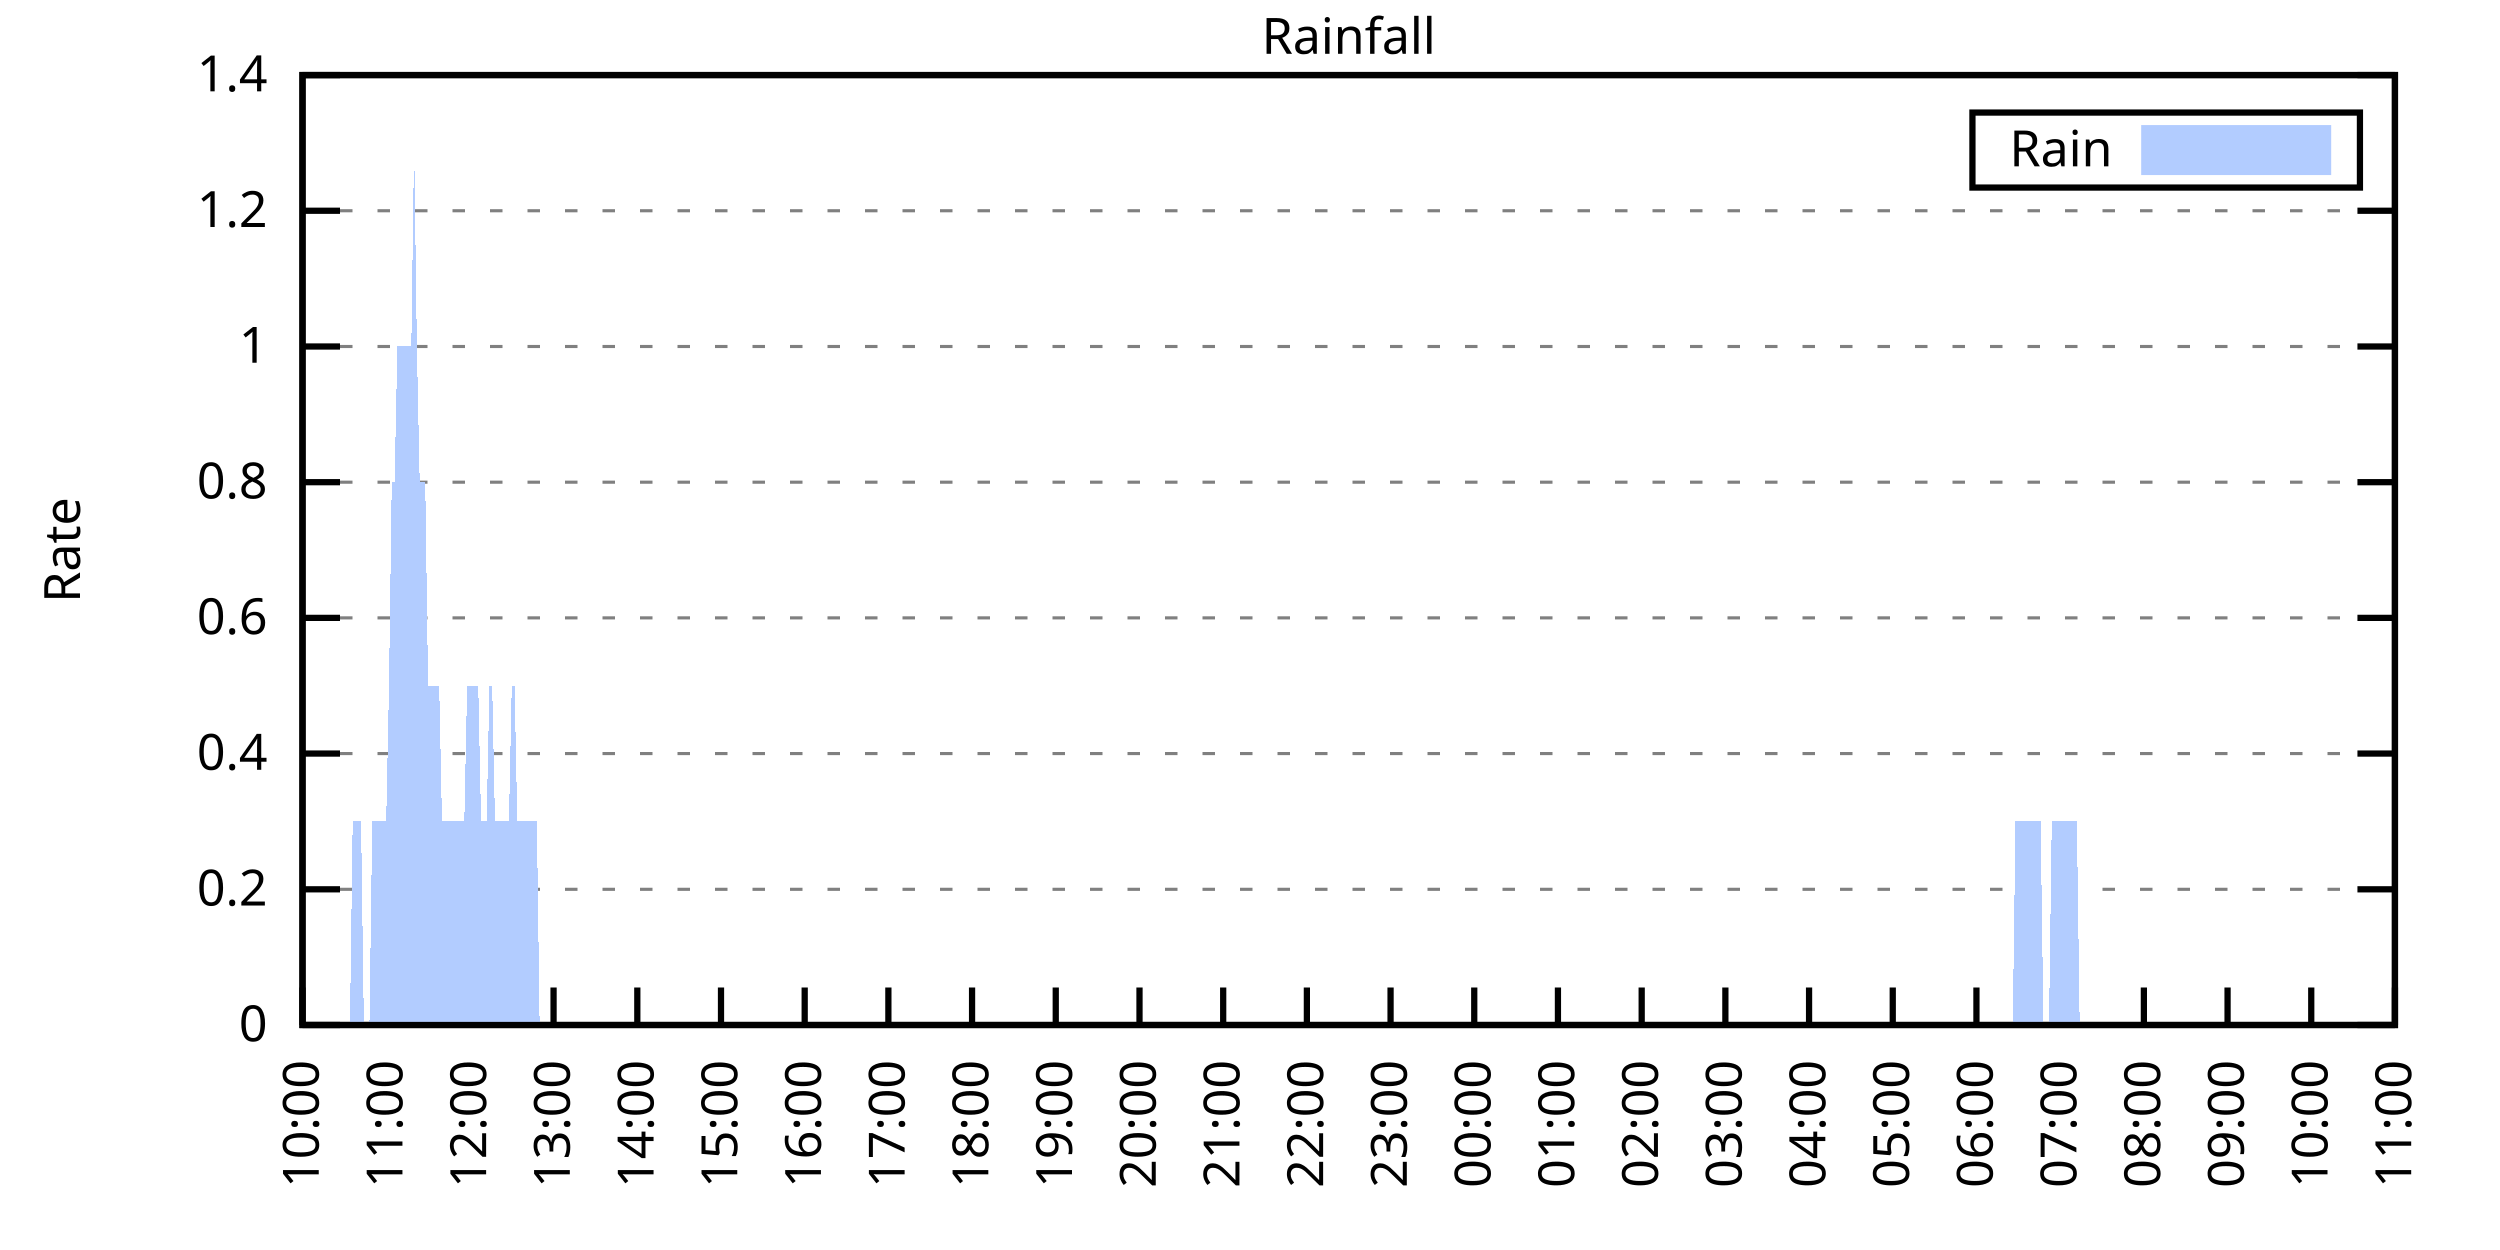
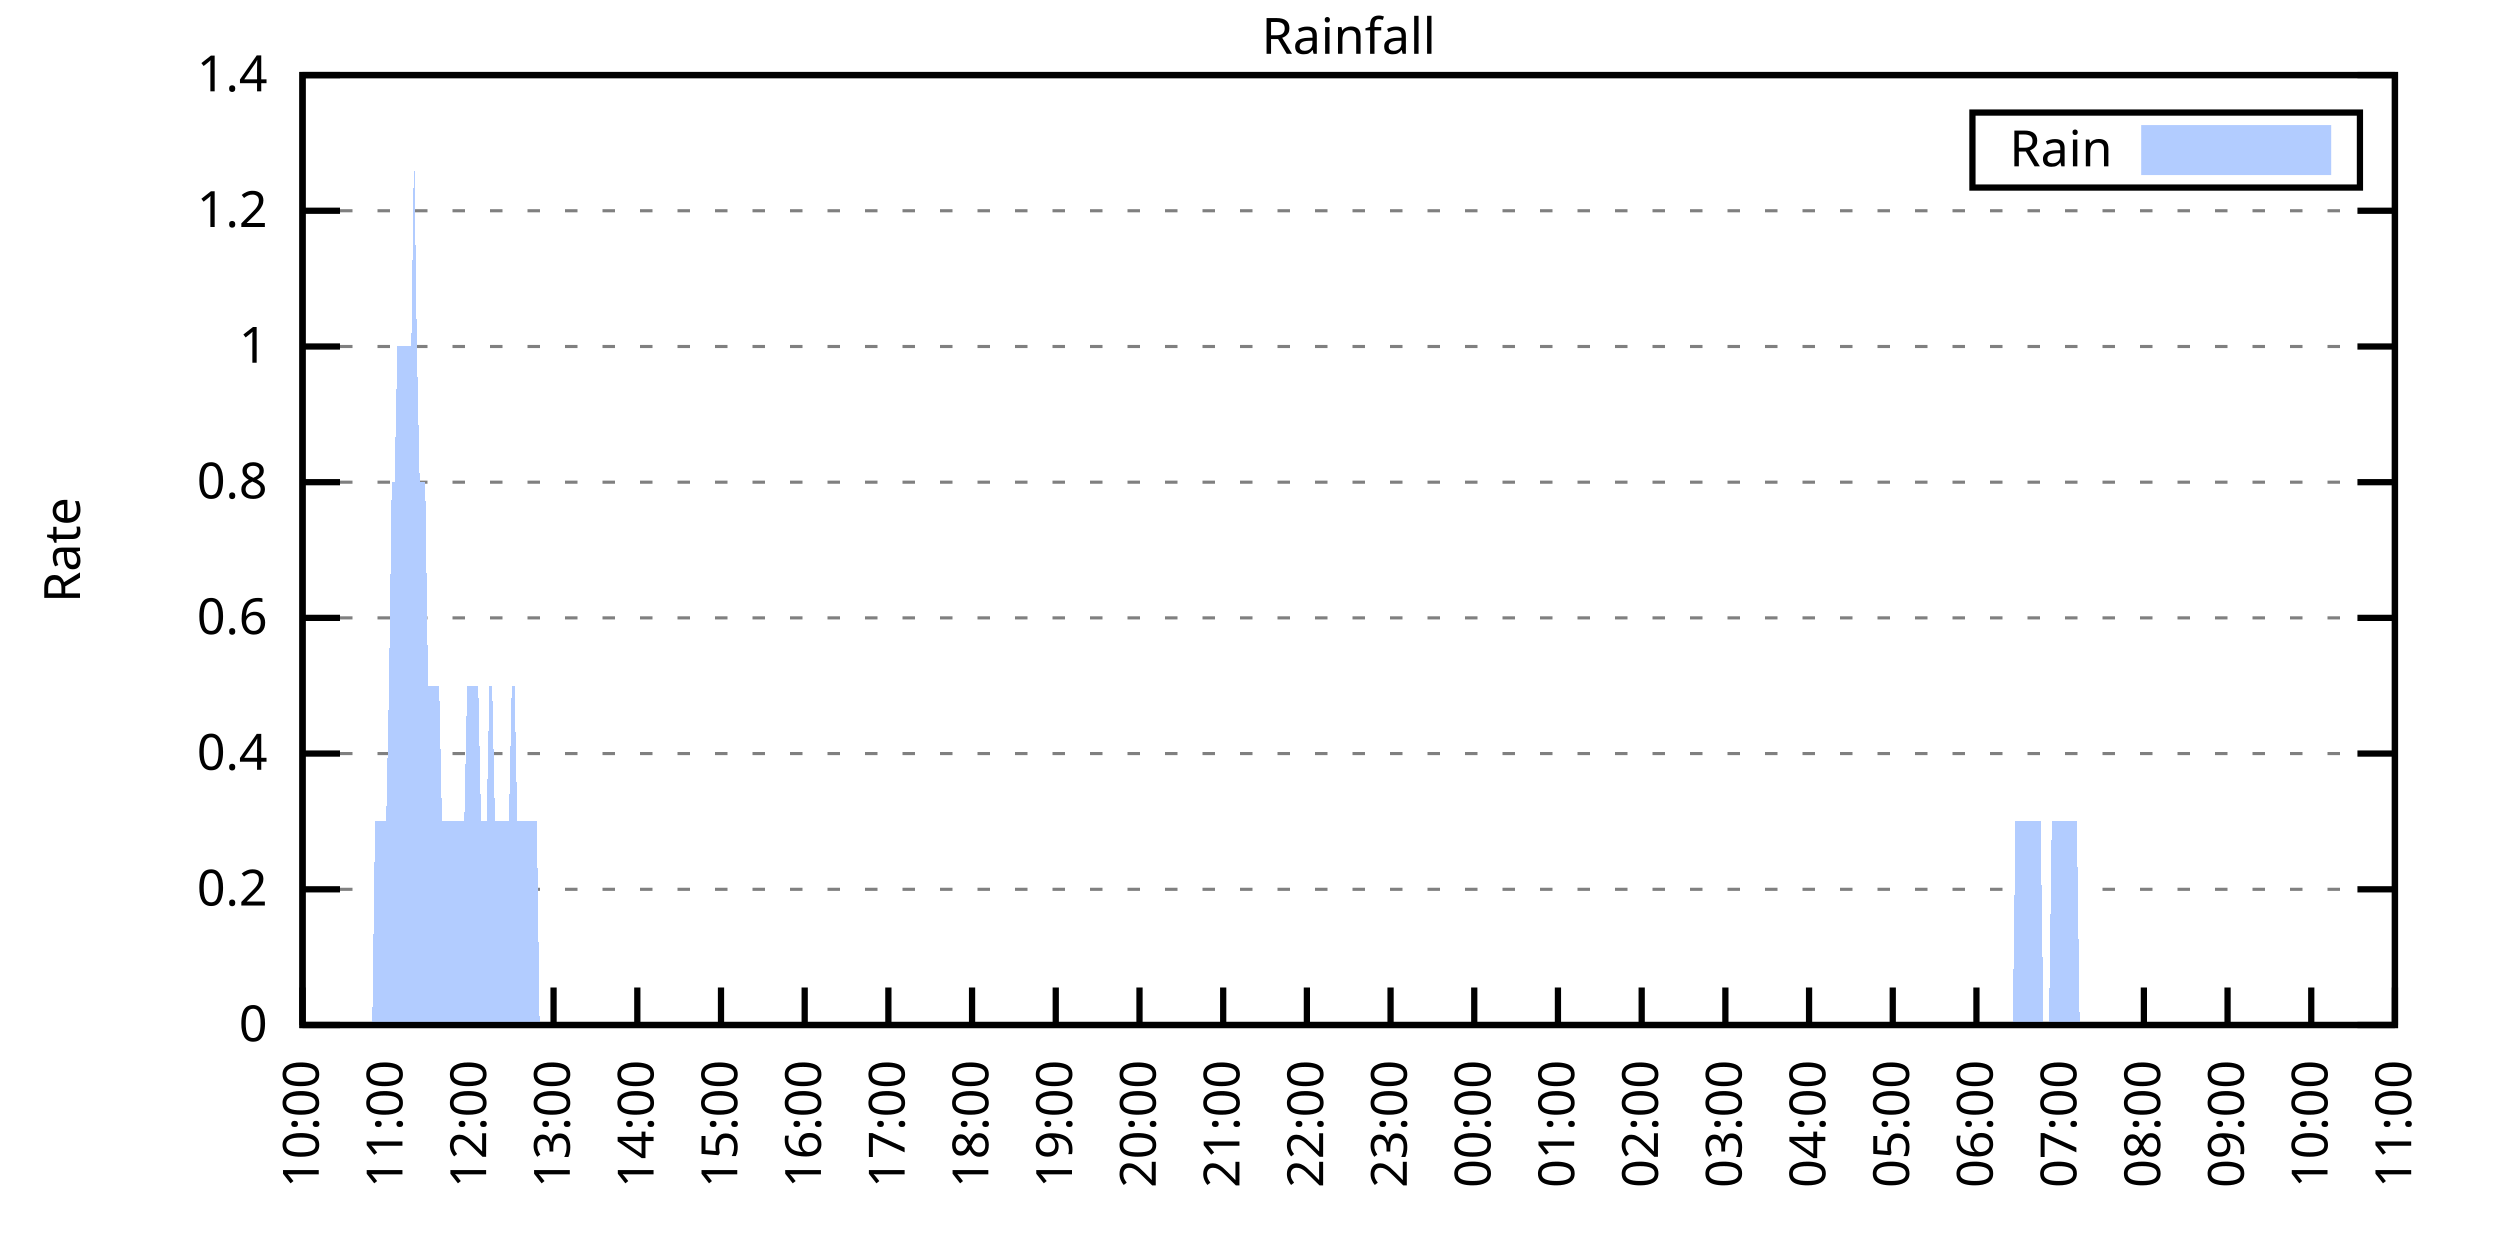
<svg xmlns="http://www.w3.org/2000/svg" xmlns:xlink="http://www.w3.org/1999/xlink" width="400" height="200" viewBox="0 0 400 200">
  <g id="gnuplot_canvas">
    <rect x="0" y="0" width="400" height="200" fill="none" />
    <defs>
      <circle id="gpDot" r="0.5" stroke-width="0.5" stroke="currentColor" />
      <path id="gpPt0" stroke-width="0.333" stroke="currentColor" d="M-1,0 h2 M0,-1 v2" />
      <path id="gpPt1" stroke-width="0.333" stroke="currentColor" d="M-1,-1 L1,1 M1,-1 L-1,1" />
      <path id="gpPt2" stroke-width="0.333" stroke="currentColor" d="M-1,0 L1,0 M0,-1 L0,1 M-1,-1 L1,1 M-1,1 L1,-1" />
      <rect id="gpPt3" stroke-width="0.333" stroke="currentColor" x="-1" y="-1" width="2" height="2" />
      <rect id="gpPt4" stroke-width="0.333" stroke="currentColor" fill="currentColor" x="-1" y="-1" width="2" height="2" />
      <circle id="gpPt5" stroke-width="0.333" stroke="currentColor" cx="0" cy="0" r="1" />
      <use xlink:href="#gpPt5" id="gpPt6" fill="currentColor" stroke="none" />
      <path id="gpPt7" stroke-width="0.333" stroke="currentColor" d="M0,-1.33 L-1.33,0.67 L1.33,0.67 z" />
      <use xlink:href="#gpPt7" id="gpPt8" fill="currentColor" stroke="none" />
      <use xlink:href="#gpPt7" id="gpPt9" stroke="currentColor" transform="rotate(180)" />
      <use xlink:href="#gpPt9" id="gpPt10" fill="currentColor" stroke="none" />
      <use xlink:href="#gpPt3" id="gpPt11" stroke="currentColor" transform="rotate(45)" />
      <use xlink:href="#gpPt11" id="gpPt12" fill="currentColor" stroke="none" />
      <path id="gpPt13" stroke-width="0.333" stroke="currentColor" d="M0,1.330 L1.265,0.411 L0.782,-1.067 L-0.782,-1.076 L-1.265,0.411 z" />
      <use xlink:href="#gpPt13" id="gpPt14" fill="currentColor" stroke="none" />
      <filter id="textbox" filterUnits="objectBoundingBox" x="0" y="0" height="1" width="1">
        <feFlood flood-color="white" flood-opacity="1" result="bgnd" />
        <feComposite in="SourceGraphic" in2="bgnd" operator="atop" />
      </filter>
      <filter id="greybox" filterUnits="objectBoundingBox" x="0" y="0" height="1" width="1">
        <feFlood flood-color="lightgrey" flood-opacity="1" result="grey" />
        <feComposite in="SourceGraphic" in2="grey" operator="atop" />
      </filter>
    </defs>
    <g fill="none" color="white" stroke="currentColor" stroke-width="1.00" stroke-linecap="butt" stroke-linejoin="miter">
</g>
    <g fill="none" color="black" stroke="currentColor" stroke-width="1.00" stroke-linecap="butt" stroke-linejoin="miter">
      <g stroke="none" shape-rendering="crispEdges">
        <polygon fill="rgb(255, 255, 255)" points="48.40,164.00 383.18,164.00 383.18,12.02 48.40,12.02 " />
      </g>
    </g>
    <g fill="none" color="black" stroke="currentColor" stroke-width="1.00" stroke-linecap="butt" stroke-linejoin="miter">
</g>
    <g fill="none" color="black" stroke="black" stroke-width="0.50" stroke-linecap="butt" stroke-linejoin="miter">
</g>
    <g fill="none" color="gray" stroke="currentColor" stroke-width="0.50" stroke-linecap="butt" stroke-linejoin="miter">
      <path stroke="gray" stroke-dasharray="2,4" class="gridline" d="M48.40,164.00 L383.19,164.00  " />
    </g>
    <g fill="none" color="gray" stroke="gray" stroke-width="1.00" stroke-linecap="butt" stroke-linejoin="miter">
</g>
    <g fill="none" color="black" stroke="currentColor" stroke-width="1.00" stroke-linecap="butt" stroke-linejoin="miter">
      <path stroke="black" d="M48.40,164.00 L54.40,164.00 M383.19,164.00 L377.19,164.00  " />
      <g transform="translate(42.80,166.60)" stroke="none" fill="black" font-family="Sans" font-size="8.00" text-anchor="end">
        <text>
          <tspan font-family="Sans"> 0</tspan>
        </text>
      </g>
    </g>
    <g fill="none" color="black" stroke="currentColor" stroke-width="1.00" stroke-linecap="butt" stroke-linejoin="miter">
</g>
    <g fill="none" color="black" stroke="black" stroke-width="0.50" stroke-linecap="butt" stroke-linejoin="miter">
</g>
    <g fill="none" color="gray" stroke="currentColor" stroke-width="0.50" stroke-linecap="butt" stroke-linejoin="miter">
      <path stroke="gray" stroke-dasharray="2,4" class="gridline" d="M48.40,142.29 L383.19,142.29  " />
    </g>
    <g fill="none" color="gray" stroke="gray" stroke-width="1.00" stroke-linecap="butt" stroke-linejoin="miter">
</g>
    <g fill="none" color="black" stroke="currentColor" stroke-width="1.00" stroke-linecap="butt" stroke-linejoin="miter">
      <path stroke="black" d="M48.40,142.29 L54.40,142.29 M383.19,142.29 L377.19,142.29  " />
      <g transform="translate(42.80,144.89)" stroke="none" fill="black" font-family="Sans" font-size="8.00" text-anchor="end">
        <text>
          <tspan font-family="Sans"> 0.2</tspan>
        </text>
      </g>
    </g>
    <g fill="none" color="black" stroke="currentColor" stroke-width="1.00" stroke-linecap="butt" stroke-linejoin="miter">
</g>
    <g fill="none" color="black" stroke="black" stroke-width="0.50" stroke-linecap="butt" stroke-linejoin="miter">
</g>
    <g fill="none" color="gray" stroke="currentColor" stroke-width="0.50" stroke-linecap="butt" stroke-linejoin="miter">
      <path stroke="gray" stroke-dasharray="2,4" class="gridline" d="M48.40,120.57 L383.19,120.57  " />
    </g>
    <g fill="none" color="gray" stroke="gray" stroke-width="1.00" stroke-linecap="butt" stroke-linejoin="miter">
</g>
    <g fill="none" color="black" stroke="currentColor" stroke-width="1.00" stroke-linecap="butt" stroke-linejoin="miter">
      <path stroke="black" d="M48.40,120.57 L54.40,120.57 M383.19,120.57 L377.19,120.57  " />
      <g transform="translate(42.80,123.17)" stroke="none" fill="black" font-family="Sans" font-size="8.00" text-anchor="end">
        <text>
          <tspan font-family="Sans"> 0.4</tspan>
        </text>
      </g>
    </g>
    <g fill="none" color="black" stroke="currentColor" stroke-width="1.00" stroke-linecap="butt" stroke-linejoin="miter">
</g>
    <g fill="none" color="black" stroke="black" stroke-width="0.50" stroke-linecap="butt" stroke-linejoin="miter">
</g>
    <g fill="none" color="gray" stroke="currentColor" stroke-width="0.50" stroke-linecap="butt" stroke-linejoin="miter">
      <path stroke="gray" stroke-dasharray="2,4" class="gridline" d="M48.40,98.86 L383.19,98.86  " />
    </g>
    <g fill="none" color="gray" stroke="gray" stroke-width="1.00" stroke-linecap="butt" stroke-linejoin="miter">
</g>
    <g fill="none" color="black" stroke="currentColor" stroke-width="1.00" stroke-linecap="butt" stroke-linejoin="miter">
      <path stroke="black" d="M48.40,98.86 L54.40,98.86 M383.19,98.86 L377.19,98.86  " />
      <g transform="translate(42.80,101.46)" stroke="none" fill="black" font-family="Sans" font-size="8.00" text-anchor="end">
        <text>
          <tspan font-family="Sans"> 0.6</tspan>
        </text>
      </g>
    </g>
    <g fill="none" color="black" stroke="currentColor" stroke-width="1.00" stroke-linecap="butt" stroke-linejoin="miter">
</g>
    <g fill="none" color="black" stroke="black" stroke-width="0.50" stroke-linecap="butt" stroke-linejoin="miter">
</g>
    <g fill="none" color="gray" stroke="currentColor" stroke-width="0.50" stroke-linecap="butt" stroke-linejoin="miter">
      <path stroke="gray" stroke-dasharray="2,4" class="gridline" d="M48.40,77.15 L383.19,77.15  " />
    </g>
    <g fill="none" color="gray" stroke="gray" stroke-width="1.00" stroke-linecap="butt" stroke-linejoin="miter">
</g>
    <g fill="none" color="black" stroke="currentColor" stroke-width="1.00" stroke-linecap="butt" stroke-linejoin="miter">
      <path stroke="black" d="M48.40,77.15 L54.40,77.15 M383.19,77.15 L377.19,77.15  " />
      <g transform="translate(42.80,79.75)" stroke="none" fill="black" font-family="Sans" font-size="8.00" text-anchor="end">
        <text>
          <tspan font-family="Sans"> 0.8</tspan>
        </text>
      </g>
    </g>
    <g fill="none" color="black" stroke="currentColor" stroke-width="1.00" stroke-linecap="butt" stroke-linejoin="miter">
</g>
    <g fill="none" color="black" stroke="black" stroke-width="0.50" stroke-linecap="butt" stroke-linejoin="miter">
</g>
    <g fill="none" color="gray" stroke="currentColor" stroke-width="0.50" stroke-linecap="butt" stroke-linejoin="miter">
      <path stroke="gray" stroke-dasharray="2,4" class="gridline" d="M48.40,55.44 L383.19,55.44  " />
    </g>
    <g fill="none" color="gray" stroke="gray" stroke-width="1.00" stroke-linecap="butt" stroke-linejoin="miter">
</g>
    <g fill="none" color="black" stroke="currentColor" stroke-width="1.00" stroke-linecap="butt" stroke-linejoin="miter">
      <path stroke="black" d="M48.40,55.44 L54.40,55.44 M383.19,55.44 L377.19,55.44  " />
      <g transform="translate(42.80,58.04)" stroke="none" fill="black" font-family="Sans" font-size="8.00" text-anchor="end">
        <text>
          <tspan font-family="Sans"> 1</tspan>
        </text>
      </g>
    </g>
    <g fill="none" color="black" stroke="currentColor" stroke-width="1.00" stroke-linecap="butt" stroke-linejoin="miter">
</g>
    <g fill="none" color="black" stroke="black" stroke-width="0.50" stroke-linecap="butt" stroke-linejoin="miter">
</g>
    <g fill="none" color="gray" stroke="currentColor" stroke-width="0.50" stroke-linecap="butt" stroke-linejoin="miter">
      <path stroke="gray" stroke-dasharray="2,4" class="gridline" d="M48.40,33.72 L383.19,33.72  " />
    </g>
    <g fill="none" color="gray" stroke="gray" stroke-width="1.00" stroke-linecap="butt" stroke-linejoin="miter">
</g>
    <g fill="none" color="black" stroke="currentColor" stroke-width="1.00" stroke-linecap="butt" stroke-linejoin="miter">
      <path stroke="black" d="M48.40,33.72 L54.40,33.72 M383.19,33.72 L377.19,33.72  " />
      <g transform="translate(42.80,36.32)" stroke="none" fill="black" font-family="Sans" font-size="8.00" text-anchor="end">
        <text>
          <tspan font-family="Sans"> 1.2</tspan>
        </text>
      </g>
    </g>
    <g fill="none" color="black" stroke="currentColor" stroke-width="1.00" stroke-linecap="butt" stroke-linejoin="miter">
</g>
    <g fill="none" color="black" stroke="black" stroke-width="0.50" stroke-linecap="butt" stroke-linejoin="miter">
</g>
    <g fill="none" color="gray" stroke="currentColor" stroke-width="0.50" stroke-linecap="butt" stroke-linejoin="miter">
      <path stroke="gray" stroke-dasharray="2,4" class="gridline" d="M48.40,12.01 L383.19,12.01  " />
    </g>
    <g fill="none" color="gray" stroke="gray" stroke-width="1.00" stroke-linecap="butt" stroke-linejoin="miter">
</g>
    <g fill="none" color="black" stroke="currentColor" stroke-width="1.00" stroke-linecap="butt" stroke-linejoin="miter">
      <path stroke="black" d="M48.40,12.01 L54.40,12.01 M383.19,12.01 L377.19,12.01  " />
      <g transform="translate(42.80,14.61)" stroke="none" fill="black" font-family="Sans" font-size="8.00" text-anchor="end">
        <text>
          <tspan font-family="Sans"> 1.4</tspan>
        </text>
      </g>
    </g>
    <g fill="none" color="black" stroke="currentColor" stroke-width="1.00" stroke-linecap="butt" stroke-linejoin="miter">
      <path stroke="black" d="M48.40,164.00 L48.40,158.00  " />
      <g transform="translate(51.00,169.60) rotate(270.00)" stroke="none" fill="black" font-family="Sans" font-size="8.00" text-anchor="end">
        <text>
          <tspan font-family="Sans">10:00</tspan>
        </text>
      </g>
    </g>
    <g fill="none" color="black" stroke="currentColor" stroke-width="1.00" stroke-linecap="butt" stroke-linejoin="miter">
      <path stroke="black" d="M61.79,164.00 L61.79,158.00  " />
      <g transform="translate(64.39,169.60) rotate(270.00)" stroke="none" fill="black" font-family="Sans" font-size="8.00" text-anchor="end">
        <text>
          <tspan font-family="Sans">11:00</tspan>
        </text>
      </g>
    </g>
    <g fill="none" color="black" stroke="currentColor" stroke-width="1.00" stroke-linecap="butt" stroke-linejoin="miter">
      <path stroke="black" d="M75.18,164.00 L75.18,158.00  " />
      <g transform="translate(77.78,169.60) rotate(270.00)" stroke="none" fill="black" font-family="Sans" font-size="8.00" text-anchor="end">
        <text>
          <tspan font-family="Sans">12:00</tspan>
        </text>
      </g>
    </g>
    <g fill="none" color="black" stroke="currentColor" stroke-width="1.00" stroke-linecap="butt" stroke-linejoin="miter">
      <path stroke="black" d="M88.57,164.00 L88.57,158.00  " />
      <g transform="translate(91.17,169.60) rotate(270.00)" stroke="none" fill="black" font-family="Sans" font-size="8.00" text-anchor="end">
        <text>
          <tspan font-family="Sans">13:00</tspan>
        </text>
      </g>
    </g>
    <g fill="none" color="black" stroke="currentColor" stroke-width="1.00" stroke-linecap="butt" stroke-linejoin="miter">
      <path stroke="black" d="M101.97,164.00 L101.97,158.00  " />
      <g transform="translate(104.57,169.60) rotate(270.00)" stroke="none" fill="black" font-family="Sans" font-size="8.00" text-anchor="end">
        <text>
          <tspan font-family="Sans">14:00</tspan>
        </text>
      </g>
    </g>
    <g fill="none" color="black" stroke="currentColor" stroke-width="1.00" stroke-linecap="butt" stroke-linejoin="miter">
      <path stroke="black" d="M115.36,164.00 L115.36,158.00  " />
      <g transform="translate(117.96,169.60) rotate(270.00)" stroke="none" fill="black" font-family="Sans" font-size="8.00" text-anchor="end">
        <text>
          <tspan font-family="Sans">15:00</tspan>
        </text>
      </g>
    </g>
    <g fill="none" color="black" stroke="currentColor" stroke-width="1.00" stroke-linecap="butt" stroke-linejoin="miter">
      <path stroke="black" d="M128.75,164.00 L128.75,158.00  " />
      <g transform="translate(131.35,169.60) rotate(270.00)" stroke="none" fill="black" font-family="Sans" font-size="8.00" text-anchor="end">
        <text>
          <tspan font-family="Sans">16:00</tspan>
        </text>
      </g>
    </g>
    <g fill="none" color="black" stroke="currentColor" stroke-width="1.00" stroke-linecap="butt" stroke-linejoin="miter">
      <path stroke="black" d="M142.14,164.00 L142.14,158.00  " />
      <g transform="translate(144.74,169.60) rotate(270.00)" stroke="none" fill="black" font-family="Sans" font-size="8.00" text-anchor="end">
        <text>
          <tspan font-family="Sans">17:00</tspan>
        </text>
      </g>
    </g>
    <g fill="none" color="black" stroke="currentColor" stroke-width="1.00" stroke-linecap="butt" stroke-linejoin="miter">
      <path stroke="black" d="M155.53,164.00 L155.53,158.00  " />
      <g transform="translate(158.13,169.60) rotate(270.00)" stroke="none" fill="black" font-family="Sans" font-size="8.00" text-anchor="end">
        <text>
          <tspan font-family="Sans">18:00</tspan>
        </text>
      </g>
    </g>
    <g fill="none" color="black" stroke="currentColor" stroke-width="1.00" stroke-linecap="butt" stroke-linejoin="miter">
      <path stroke="black" d="M168.92,164.00 L168.92,158.00  " />
      <g transform="translate(171.52,169.60) rotate(270.00)" stroke="none" fill="black" font-family="Sans" font-size="8.00" text-anchor="end">
        <text>
          <tspan font-family="Sans">19:00</tspan>
        </text>
      </g>
    </g>
    <g fill="none" color="black" stroke="currentColor" stroke-width="1.00" stroke-linecap="butt" stroke-linejoin="miter">
      <path stroke="black" d="M182.32,164.00 L182.32,158.00  " />
      <g transform="translate(184.92,169.60) rotate(270.00)" stroke="none" fill="black" font-family="Sans" font-size="8.00" text-anchor="end">
        <text>
          <tspan font-family="Sans">20:00</tspan>
        </text>
      </g>
    </g>
    <g fill="none" color="black" stroke="currentColor" stroke-width="1.00" stroke-linecap="butt" stroke-linejoin="miter">
      <path stroke="black" d="M195.71,164.00 L195.71,158.00  " />
      <g transform="translate(198.31,169.60) rotate(270.00)" stroke="none" fill="black" font-family="Sans" font-size="8.00" text-anchor="end">
        <text>
          <tspan font-family="Sans">21:00</tspan>
        </text>
      </g>
    </g>
    <g fill="none" color="black" stroke="currentColor" stroke-width="1.00" stroke-linecap="butt" stroke-linejoin="miter">
      <path stroke="black" d="M209.10,164.00 L209.10,158.00  " />
      <g transform="translate(211.70,169.60) rotate(270.00)" stroke="none" fill="black" font-family="Sans" font-size="8.00" text-anchor="end">
        <text>
          <tspan font-family="Sans">22:00</tspan>
        </text>
      </g>
    </g>
    <g fill="none" color="black" stroke="currentColor" stroke-width="1.00" stroke-linecap="butt" stroke-linejoin="miter">
      <path stroke="black" d="M222.49,164.00 L222.49,158.00  " />
      <g transform="translate(225.09,169.60) rotate(270.00)" stroke="none" fill="black" font-family="Sans" font-size="8.00" text-anchor="end">
        <text>
          <tspan font-family="Sans">23:00</tspan>
        </text>
      </g>
    </g>
    <g fill="none" color="black" stroke="currentColor" stroke-width="1.00" stroke-linecap="butt" stroke-linejoin="miter">
      <path stroke="black" d="M235.88,164.00 L235.88,158.00  " />
      <g transform="translate(238.48,169.60) rotate(270.00)" stroke="none" fill="black" font-family="Sans" font-size="8.00" text-anchor="end">
        <text>
          <tspan font-family="Sans">00:00</tspan>
        </text>
      </g>
    </g>
    <g fill="none" color="black" stroke="currentColor" stroke-width="1.00" stroke-linecap="butt" stroke-linejoin="miter">
      <path stroke="black" d="M249.27,164.00 L249.27,158.00  " />
      <g transform="translate(251.87,169.60) rotate(270.00)" stroke="none" fill="black" font-family="Sans" font-size="8.00" text-anchor="end">
        <text>
          <tspan font-family="Sans">01:00</tspan>
        </text>
      </g>
    </g>
    <g fill="none" color="black" stroke="currentColor" stroke-width="1.00" stroke-linecap="butt" stroke-linejoin="miter">
      <path stroke="black" d="M262.67,164.00 L262.67,158.00  " />
      <g transform="translate(265.27,169.60) rotate(270.00)" stroke="none" fill="black" font-family="Sans" font-size="8.00" text-anchor="end">
        <text>
          <tspan font-family="Sans">02:00</tspan>
        </text>
      </g>
    </g>
    <g fill="none" color="black" stroke="currentColor" stroke-width="1.00" stroke-linecap="butt" stroke-linejoin="miter">
      <path stroke="black" d="M276.06,164.00 L276.06,158.00  " />
      <g transform="translate(278.66,169.60) rotate(270.00)" stroke="none" fill="black" font-family="Sans" font-size="8.00" text-anchor="end">
        <text>
          <tspan font-family="Sans">03:00</tspan>
        </text>
      </g>
    </g>
    <g fill="none" color="black" stroke="currentColor" stroke-width="1.00" stroke-linecap="butt" stroke-linejoin="miter">
      <path stroke="black" d="M289.45,164.00 L289.45,158.00  " />
      <g transform="translate(292.05,169.60) rotate(270.00)" stroke="none" fill="black" font-family="Sans" font-size="8.00" text-anchor="end">
        <text>
          <tspan font-family="Sans">04:00</tspan>
        </text>
      </g>
    </g>
    <g fill="none" color="black" stroke="currentColor" stroke-width="1.00" stroke-linecap="butt" stroke-linejoin="miter">
      <path stroke="black" d="M302.84,164.00 L302.84,158.00  " />
      <g transform="translate(305.44,169.60) rotate(270.00)" stroke="none" fill="black" font-family="Sans" font-size="8.00" text-anchor="end">
        <text>
          <tspan font-family="Sans">05:00</tspan>
        </text>
      </g>
    </g>
    <g fill="none" color="black" stroke="currentColor" stroke-width="1.00" stroke-linecap="butt" stroke-linejoin="miter">
      <path stroke="black" d="M316.23,164.00 L316.23,158.00  " />
      <g transform="translate(318.83,169.60) rotate(270.00)" stroke="none" fill="black" font-family="Sans" font-size="8.00" text-anchor="end">
        <text>
          <tspan font-family="Sans">06:00</tspan>
        </text>
      </g>
    </g>
    <g fill="none" color="black" stroke="currentColor" stroke-width="1.00" stroke-linecap="butt" stroke-linejoin="miter">
      <path stroke="black" d="M329.62,164.00 L329.62,158.00  " />
      <g transform="translate(332.22,169.60) rotate(270.00)" stroke="none" fill="black" font-family="Sans" font-size="8.00" text-anchor="end">
        <text>
          <tspan font-family="Sans">07:00</tspan>
        </text>
      </g>
    </g>
    <g fill="none" color="black" stroke="currentColor" stroke-width="1.00" stroke-linecap="butt" stroke-linejoin="miter">
      <path stroke="black" d="M343.02,164.00 L343.02,158.00  " />
      <g transform="translate(345.62,169.60) rotate(270.00)" stroke="none" fill="black" font-family="Sans" font-size="8.00" text-anchor="end">
        <text>
          <tspan font-family="Sans">08:00</tspan>
        </text>
      </g>
    </g>
    <g fill="none" color="black" stroke="currentColor" stroke-width="1.00" stroke-linecap="butt" stroke-linejoin="miter">
      <path stroke="black" d="M356.41,164.00 L356.41,158.00  " />
      <g transform="translate(359.01,169.60) rotate(270.00)" stroke="none" fill="black" font-family="Sans" font-size="8.00" text-anchor="end">
        <text>
          <tspan font-family="Sans">09:00</tspan>
        </text>
      </g>
    </g>
    <g fill="none" color="black" stroke="currentColor" stroke-width="1.00" stroke-linecap="butt" stroke-linejoin="miter">
      <path stroke="black" d="M369.80,164.00 L369.80,158.00  " />
      <g transform="translate(372.40,169.60) rotate(270.00)" stroke="none" fill="black" font-family="Sans" font-size="8.00" text-anchor="end">
        <text>
          <tspan font-family="Sans">10:00</tspan>
        </text>
      </g>
    </g>
    <g fill="none" color="black" stroke="currentColor" stroke-width="1.00" stroke-linecap="butt" stroke-linejoin="miter">
      <path stroke="black" d="M383.19,164.00 L383.19,158.00  " />
      <g transform="translate(385.79,169.60) rotate(270.00)" stroke="none" fill="black" font-family="Sans" font-size="8.00" text-anchor="end">
        <text>
          <tspan font-family="Sans">11:00</tspan>
        </text>
      </g>
    </g>
    <g fill="none" color="black" stroke="currentColor" stroke-width="1.00" stroke-linecap="butt" stroke-linejoin="miter">
</g>
    <g fill="none" color="black" stroke="currentColor" stroke-width="1.00" stroke-linecap="butt" stroke-linejoin="miter">
      <path stroke="black" d="M48.40,12.01 L48.40,164.00 L383.19,164.00 L383.19,12.01 L48.40,12.01 Z  " />
    </g>
    <g fill="none" color="black" stroke="currentColor" stroke-width="1.00" stroke-linecap="butt" stroke-linejoin="miter">
</g>
    <g fill="none" color="black" stroke="currentColor" stroke-width="1.00" stroke-linecap="butt" stroke-linejoin="miter">
      <path stroke="black" d="M315.59,30.01 L315.59,18.01 L377.59,18.01 L377.59,30.01 L315.59,30.01 Z  " />
    </g>
    <g id="Rainfall_plot_1">
      <g fill="none" color="white" stroke="black" stroke-width="2.00" stroke-linecap="butt" stroke-linejoin="miter">
</g>
      <g fill="none" color="black" stroke="currentColor" stroke-width="2.00" stroke-linecap="butt" stroke-linejoin="miter">
        <g transform="translate(337.99,26.61)" stroke="none" fill="black" font-family="Sans" font-size="8.00" text-anchor="end">
          <text>
            <tspan font-family="Sans">Rain</tspan>
          </text>
        </g>
      </g>
      <g fill="none" color="black" stroke="currentColor" stroke-width="2.00" stroke-linecap="butt" stroke-linejoin="miter">
        <g stroke="none" shape-rendering="crispEdges">
          <polygon fill="rgb(178, 204, 255)" points="343.59,27.01 371.99,27.01 371.99,21.01 343.59,21.01 " />
        </g>
        <path stroke="rgb(178, 204, 255)" d="M343.59,27.01 L371.99,27.01 L371.99,21.01 L343.59,21.01 L343.59,27.01 Z  " />
      </g>
      <g fill="none" color="black" stroke="currentColor" stroke-width="2.00" stroke-linecap="butt" stroke-linejoin="miter">
        <g stroke="none" shape-rendering="crispEdges">
-           <polygon fill="rgb(178, 204, 255)" points="51.97,164.00 52.42,164.00 52.86,164.00 53.31,164.00 53.76,164.00 54.20,164.00 54.65,164.00 55.10,164.00 55.54,164.00 55.99,164.00 56.43,131.43 56.88,131.43 57.33,131.43 57.77,131.43 58.22,164.00 58.67,164.00 59.11,164.00 59.56,131.43 60.01,131.43 60.45,131.43 60.90,131.43 61.35,131.43 61.79,131.43 62.24,109.72 62.68,77.15 63.13,77.15 63.58,55.44 64.02,55.44 64.47,55.44 64.92,55.44 65.36,55.44 65.81,55.44 66.26,22.87 66.70,55.44 67.15,77.15 67.59,77.15 68.04,77.15 68.49,109.72 68.93,109.72 69.38,109.72 69.83,109.72 70.27,109.72 70.72,131.43 71.17,131.43 71.61,131.43 72.06,131.43 72.50,131.43 72.95,131.43 73.40,131.43 73.84,131.43 74.29,131.43 74.74,109.72 75.18,109.72 75.63,109.72 76.08,109.72 76.52,109.72 76.97,131.43 77.42,131.43 77.86,131.43 78.31,109.72 78.75,109.72 79.20,131.43 79.65,131.43 80.09,131.43 80.54,131.43 80.99,131.43 81.43,131.43 81.88,109.72 82.33,109.72 82.77,131.43 83.22,131.43 83.66,131.43 84.11,131.43 84.56,131.43 85.00,131.43 85.45,131.43 85.90,131.43 86.34,164.00 86.79,164.00 87.24,164.00 87.68,164.00 88.13,164.00 88.57,164.00 89.02,164.00 89.47,164.00 89.91,164.00 90.36,164.00 90.81,164.00 91.25,164.00 91.70,164.00 92.15,164.00 92.59,164.00 93.04,164.00 93.49,164.00 93.93,164.00 94.38,164.00 94.82,164.00 95.27,164.00 95.72,164.00 96.16,164.00 96.61,164.00 97.06,164.00 97.50,164.00 97.95,164.00 98.40,164.00 98.84,164.00 99.29,164.00 99.73,164.00 100.18,164.00 100.63,164.00 101.07,164.00 101.52,164.00 101.97,164.00 102.41,164.00 102.86,164.00 103.31,164.00 103.75,164.00 104.20,164.00 104.64,164.00 105.09,164.00 105.54,164.00 105.98,164.00 106.43,164.00 106.88,164.00 107.32,164.00 107.77,164.00 108.22,164.00 108.66,164.00 109.11,164.00 109.55,164.00 110.00,164.00 110.45,164.00 110.89,164.00 111.34,164.00 111.79,164.00 112.23,164.00 112.68,164.00 113.13,164.00 113.57,164.00 114.02,164.00 114.47,164.00 114.91,164.00 115.36,164.00 115.80,164.00 116.25,164.00 116.70,164.00 117.14,164.00 117.59,164.00 118.04,164.00 118.48,164.00 118.93,164.00 119.38,164.00 119.82,164.00 120.27,164.00 120.71,164.00 121.16,164.00 121.61,164.00 122.05,164.00 122.50,164.00 122.95,164.00 123.39,164.00 123.84,164.00 124.29,164.00 124.73,164.00 125.18,164.00 125.62,164.00 126.07,164.00 126.52,164.00 126.96,164.00 127.41,164.00 127.86,164.00 128.30,164.00 128.75,164.00 129.20,164.00 129.64,164.00 130.09,164.00 130.54,164.00 130.98,164.00 131.43,164.00 131.87,164.00 132.32,164.00 132.77,164.00 133.21,164.00 133.66,164.00 134.11,164.00 134.55,164.00 135.00,164.00 135.45,164.00 135.89,164.00 136.34,164.00 136.78,164.00 137.23,164.00 137.68,164.00 138.12,164.00 138.57,164.00 139.02,164.00 139.46,164.00 139.91,164.00 140.36,164.00 140.80,164.00 141.25,164.00 141.69,164.00 142.14,164.00 142.59,164.00 143.03,164.00 143.48,164.00 143.93,164.00 144.37,164.00 144.82,164.00 145.27,164.00 145.71,164.00 146.16,164.00 146.61,164.00 147.05,164.00 147.50,164.00 147.94,164.00 148.39,164.00 148.84,164.00 149.28,164.00 149.73,164.00 150.18,164.00 150.62,164.00 151.07,164.00 151.52,164.00 151.96,164.00 152.41,164.00 152.85,164.00 153.30,164.00 153.75,164.00 154.19,164.00 154.64,164.00 155.09,164.00 155.53,164.00 155.98,164.00 156.43,164.00 156.87,164.00 157.32,164.00 157.76,164.00 158.21,164.00 158.66,164.00 159.10,164.00 159.55,164.00 160.00,164.00 160.44,164.00 160.89,164.00 161.34,164.00 161.78,164.00 162.23,164.00 162.67,164.00 163.12,164.00 163.57,164.00 164.01,164.00 164.46,164.00 164.91,164.00 165.35,164.00 165.80,164.00 166.25,164.00 166.69,164.00 167.14,164.00 167.59,164.00 168.03,164.00 168.48,164.00 168.92,164.00 169.37,164.00 169.82,164.00 170.26,164.00 170.71,164.00 171.16,164.00 171.60,164.00 172.05,164.00 172.50,164.00 172.94,164.00 173.39,164.00 173.83,164.00 174.28,164.00 174.73,164.00 175.17,164.00 175.62,164.00 176.07,164.00 176.51,164.00 176.96,164.00 177.41,164.00 177.85,164.00 178.30,164.00 178.74,164.00 179.19,164.00 179.64,164.00 180.08,164.00 180.53,164.00 180.98,164.00 181.42,164.00 181.87,164.00 182.32,164.00 182.76,164.00 183.21,164.00 183.66,164.00 184.10,164.00 184.55,164.00 184.99,164.00 185.44,164.00 185.89,164.00 186.33,164.00 186.78,164.00 187.23,164.00 187.67,164.00 188.12,164.00 188.57,164.00 189.01,164.00 189.46,164.00 189.90,164.00 190.35,164.00 190.80,164.00 191.24,164.00 191.69,164.00 192.14,164.00 192.58,164.00 193.03,164.00 193.48,164.00 193.92,164.00 194.37,164.00 194.81,164.00 195.26,164.00 195.71,164.00 196.15,164.00 196.60,164.00 197.05,164.00 197.49,164.00 197.94,164.00 198.39,164.00 198.83,164.00 199.28,164.00 199.73,164.00 200.17,164.00 200.62,164.00 201.06,164.00 201.51,164.00 201.96,164.00 202.40,164.00 202.85,164.00 203.30,164.00 203.74,164.00 204.19,164.00 204.64,164.00 205.08,164.00 205.53,164.00 205.97,164.00 206.42,164.00 206.87,164.00 207.31,164.00 207.76,164.00 208.21,164.00 208.65,164.00 209.10,164.00 209.55,164.00 209.99,164.00 210.44,164.00 210.88,164.00 211.33,164.00 211.78,164.00 212.22,164.00 212.67,164.00 213.12,164.00 213.56,164.00 214.01,164.00 214.46,164.00 214.90,164.00 215.35,164.00 215.80,164.00 216.24,164.00 216.69,164.00 217.13,164.00 217.58,164.00 218.03,164.00 218.47,164.00 218.92,164.00 219.37,164.00 219.81,164.00 220.26,164.00 220.71,164.00 221.15,164.00 221.60,164.00 222.04,164.00 222.49,164.00 222.94,164.00 223.38,164.00 223.83,164.00 224.28,164.00 224.72,164.00 225.17,164.00 225.62,164.00 226.06,164.00 226.51,164.00 226.95,164.00 227.40,164.00 227.85,164.00 228.29,164.00 228.74,164.00 229.19,164.00 229.63,164.00 230.08,164.00 230.53,164.00 230.97,164.00 231.42,164.00 231.86,164.00 232.31,164.00 232.76,164.00 233.20,164.00 233.65,164.00 234.10,164.00 234.54,164.00 234.99,164.00 235.44,164.00 235.88,164.00 236.33,164.00 236.78,164.00 237.22,164.00 237.67,164.00 238.11,164.00 238.56,164.00 239.01,164.00 239.45,164.00 239.90,164.00 240.35,164.00 240.79,164.00 241.24,164.00 241.69,164.00 242.13,164.00 242.58,164.00 243.02,164.00 243.47,164.00 243.92,164.00 244.36,164.00 244.81,164.00 245.26,164.00 245.70,164.00 246.15,164.00 246.60,164.00 247.04,164.00 247.49,164.00 247.93,164.00 248.38,164.00 248.83,164.00 249.27,164.00 249.72,164.00 250.17,164.00 250.61,164.00 251.06,164.00 251.51,164.00 251.95,164.00 252.40,164.00 252.85,164.00 253.29,164.00 253.74,164.00 254.18,164.00 254.63,164.00 255.08,164.00 255.52,164.00 255.97,164.00 256.42,164.00 256.86,164.00 257.31,164.00 257.76,164.00 258.20,164.00 258.65,164.00 259.09,164.00 259.54,164.00 259.99,164.00 260.43,164.00 260.88,164.00 261.33,164.00 261.77,164.00 262.22,164.00 262.67,164.00 263.11,164.00 263.56,164.00 264.00,164.00 264.45,164.00 264.90,164.00 265.34,164.00 265.79,164.00 266.24,164.00 266.68,164.00 267.13,164.00 267.58,164.00 268.02,164.00 268.47,164.00 268.92,164.00 269.36,164.00 269.81,164.00 270.25,164.00 270.70,164.00 271.15,164.00 271.59,164.00 272.04,164.00 272.49,164.00 272.93,164.00 273.38,164.00 273.83,164.00 274.27,164.00 274.72,164.00 275.16,164.00 275.61,164.00 276.06,164.00 276.50,164.00 276.95,164.00 277.40,164.00 277.84,164.00 278.29,164.00 278.74,164.00 279.18,164.00 279.63,164.00 280.07,164.00 280.52,164.00 280.97,164.00 281.41,164.00 281.86,164.00 282.31,164.00 282.75,164.00 283.20,164.00 283.65,164.00 284.09,164.00 284.54,164.00 284.98,164.00 285.43,164.00 285.88,164.00 286.32,164.00 286.77,164.00 287.22,164.00 287.66,164.00 288.11,164.00 288.56,164.00 289.00,164.00 289.45,164.00 289.90,164.00 290.34,164.00 290.79,164.00 291.23,164.00 291.68,164.00 292.13,164.00 292.57,164.00 293.02,164.00 293.47,164.00 293.91,164.00 294.36,164.00 294.81,164.00 295.25,164.00 295.70,164.00 296.14,164.00 296.59,164.00 297.04,164.00 297.48,164.00 297.93,164.00 298.38,164.00 298.82,164.00 299.27,164.00 299.72,164.00 300.16,164.00 300.61,164.00 301.05,164.00 301.50,164.00 301.95,164.00 302.39,164.00 302.84,164.00 303.29,164.00 303.73,164.00 304.18,164.00 304.63,164.00 305.07,164.00 305.52,164.00 305.97,164.00 306.41,164.00 306.86,164.00 307.30,164.00 307.75,164.00 308.20,164.00 308.64,164.00 309.09,164.00 309.54,164.00 309.98,164.00 310.43,164.00 310.88,164.00 311.32,164.00 311.77,164.00 312.21,164.00 312.66,164.00 313.11,164.00 313.55,164.00 314.00,164.00 314.45,164.00 314.89,164.00 315.34,164.00 315.79,164.00 316.23,164.00 316.68,164.00 317.12,164.00 317.57,164.00 318.02,164.00 318.46,164.00 318.91,164.00 319.36,164.00 319.80,164.00 320.25,164.00 320.70,164.00 321.14,164.00 321.59,164.00 322.04,164.00 322.48,131.43 322.93,131.43 323.37,131.43 323.82,131.43 324.27,131.43 324.71,131.43 325.16,131.43 325.61,131.43 326.05,131.43 326.50,131.43 326.95,164.00 327.39,164.00 327.84,164.00 328.28,131.43 328.73,131.43 329.18,131.43 329.62,131.43 330.07,131.43 330.52,131.43 330.96,131.43 331.41,131.43 331.86,131.43 332.30,131.43 332.75,164.00 333.19,164.00 333.64,164.00 334.09,164.00 334.53,164.00 334.98,164.00 335.43,164.00 335.87,164.00 336.32,164.00 336.77,164.00 337.21,164.00 337.66,164.00 338.10,164.00 338.55,164.00 339.00,164.00 339.44,164.00 339.89,164.00 340.34,164.00 340.78,164.00 341.23,164.00 341.68,164.00 342.12,164.00 342.57,164.00 343.02,164.00 343.46,164.00 343.91,164.00 344.35,164.00 344.80,164.00 345.25,164.00 345.69,164.00 346.14,164.00 346.59,164.00 347.03,164.00 347.48,164.00 347.93,164.00 348.37,164.00 348.82,164.00 349.26,164.00 349.71,164.00 350.16,164.00 350.60,164.00 351.05,164.00 351.50,164.00 351.94,164.00 352.39,164.00 352.84,164.00 353.28,164.00 353.73,164.00 354.17,164.00 354.62,164.00 355.07,164.00 355.51,164.00 355.96,164.00 356.41,164.00 356.85,164.00 357.30,164.00 357.75,164.00 358.19,164.00 358.64,164.00 359.09,164.00 359.53,164.00 359.98,164.00 360.42,164.00 360.87,164.00 361.32,164.00 361.76,164.00 362.21,164.00 362.66,164.00 363.10,164.00 363.55,164.00 364.00,164.00 364.44,164.00 364.89,164.00 365.33,164.00 365.78,164.00 366.23,164.00 366.67,164.00 367.12,164.00 367.57,164.00 368.01,164.00 368.46,164.00 368.91,164.00 369.35,164.00 369.80,164.00 370.24,164.00 370.69,164.00 371.14,164.00 371.58,164.00 372.03,164.00 372.48,164.00 372.92,164.00 372.92,164.00 51.97,164.00 " />
+           <polygon fill="rgb(178, 204, 255)" points="55.54,164.00 55.99,164.00 56.43,164.00 56.88,164.00 57.33,164.00 57.77,164.00 58.22,164.00 58.67,164.00 59.11,164.00 59.56,164.00 60.01,131.43 60.45,131.43 60.90,131.43 61.35,131.43 61.79,131.43 62.24,109.72 62.68,77.15 63.13,77.15 63.58,55.44 64.02,55.44 64.47,55.44 64.92,55.44 65.36,55.44 65.81,55.44 66.26,22.87 66.70,55.44 67.15,77.15 67.59,77.15 68.04,77.15 68.49,109.72 68.93,109.72 69.38,109.72 69.83,109.72 70.27,109.72 70.72,131.43 71.17,131.43 71.61,131.43 72.06,131.43 72.50,131.43 72.95,131.43 73.40,131.43 73.84,131.43 74.29,131.43 74.74,109.72 75.18,109.72 75.63,109.72 76.08,109.72 76.52,109.72 76.97,131.43 77.42,131.43 77.86,131.43 78.31,109.72 78.75,109.72 79.20,131.43 79.65,131.43 80.09,131.43 80.54,131.43 80.99,131.43 81.43,131.43 81.88,109.72 82.33,109.72 82.77,131.43 83.22,131.43 83.66,131.43 84.11,131.43 84.56,131.43 85.00,131.43 85.45,131.43 85.90,131.43 86.34,164.00 86.79,164.00 87.24,164.00 87.68,164.00 88.13,164.00 88.57,164.00 89.02,164.00 89.47,164.00 89.91,164.00 90.36,164.00 90.81,164.00 91.25,164.00 91.70,164.00 92.15,164.00 92.59,164.00 93.04,164.00 93.49,164.00 93.93,164.00 94.38,164.00 94.82,164.00 95.27,164.00 95.72,164.00 96.16,164.00 96.61,164.00 97.06,164.00 97.50,164.00 97.95,164.00 98.40,164.00 98.84,164.00 99.29,164.00 99.73,164.00 100.18,164.00 100.63,164.00 101.07,164.00 101.52,164.00 101.97,164.00 102.41,164.00 102.86,164.00 103.31,164.00 103.75,164.00 104.20,164.00 104.64,164.00 105.09,164.00 105.54,164.00 105.98,164.00 106.43,164.00 106.88,164.00 107.32,164.00 107.77,164.00 108.22,164.00 108.66,164.00 109.11,164.00 109.55,164.00 110.00,164.00 110.45,164.00 110.89,164.00 111.34,164.00 111.79,164.00 112.23,164.00 112.68,164.00 113.13,164.00 113.57,164.00 114.02,164.00 114.47,164.00 114.91,164.00 115.36,164.00 115.80,164.00 116.25,164.00 116.70,164.00 117.14,164.00 117.59,164.00 118.04,164.00 118.48,164.00 118.93,164.00 119.38,164.00 119.82,164.00 120.27,164.00 120.71,164.00 121.16,164.00 121.61,164.00 122.05,164.00 122.50,164.00 122.95,164.00 123.39,164.00 123.84,164.00 124.29,164.00 124.73,164.00 125.18,164.00 125.62,164.00 126.07,164.00 126.52,164.00 126.96,164.00 127.41,164.00 127.86,164.00 128.30,164.00 128.75,164.00 129.20,164.00 129.64,164.00 130.09,164.00 130.54,164.00 130.98,164.00 131.43,164.00 131.87,164.00 132.32,164.00 132.77,164.00 133.21,164.00 133.66,164.00 134.11,164.00 134.55,164.00 135.00,164.00 135.45,164.00 135.89,164.00 136.34,164.00 136.78,164.00 137.23,164.00 137.68,164.00 138.12,164.00 138.57,164.00 139.02,164.00 139.46,164.00 139.91,164.00 140.36,164.00 140.80,164.00 141.25,164.00 141.69,164.00 142.14,164.00 142.59,164.00 143.03,164.00 143.48,164.00 143.93,164.00 144.37,164.00 144.82,164.00 145.27,164.00 145.71,164.00 146.16,164.00 146.61,164.00 147.05,164.00 147.50,164.00 147.94,164.00 148.39,164.00 148.84,164.00 149.28,164.00 149.73,164.00 150.18,164.00 150.62,164.00 151.07,164.00 151.52,164.00 151.96,164.00 152.41,164.00 152.85,164.00 153.30,164.00 153.75,164.00 154.19,164.00 154.64,164.00 155.09,164.00 155.53,164.00 155.98,164.00 156.43,164.00 156.87,164.00 157.32,164.00 157.76,164.00 158.21,164.00 158.66,164.00 159.10,164.00 159.55,164.00 160.00,164.00 160.44,164.00 160.89,164.00 161.34,164.00 161.78,164.00 162.23,164.00 162.67,164.00 163.12,164.00 163.57,164.00 164.01,164.00 164.46,164.00 164.91,164.00 165.35,164.00 165.80,164.00 166.25,164.00 166.69,164.00 167.14,164.00 167.59,164.00 168.03,164.00 168.48,164.00 168.92,164.00 169.37,164.00 169.82,164.00 170.26,164.00 170.71,164.00 171.16,164.00 171.60,164.00 172.05,164.00 172.50,164.00 172.94,164.00 173.39,164.00 173.83,164.00 174.28,164.00 174.73,164.00 175.17,164.00 175.62,164.00 176.07,164.00 176.51,164.00 176.96,164.00 177.41,164.00 177.85,164.00 178.30,164.00 178.74,164.00 179.19,164.00 179.64,164.00 180.08,164.00 180.53,164.00 180.98,164.00 181.42,164.00 181.87,164.00 182.32,164.00 182.76,164.00 183.21,164.00 183.66,164.00 184.10,164.00 184.55,164.00 184.99,164.00 185.44,164.00 185.89,164.00 186.33,164.00 186.78,164.00 187.23,164.00 187.67,164.00 188.12,164.00 188.57,164.00 189.01,164.00 189.46,164.00 189.90,164.00 190.35,164.00 190.80,164.00 191.24,164.00 191.69,164.00 192.14,164.00 192.58,164.00 193.03,164.00 193.48,164.00 193.92,164.00 194.37,164.00 194.81,164.00 195.26,164.00 195.71,164.00 196.15,164.00 196.60,164.00 197.05,164.00 197.49,164.00 197.94,164.00 198.39,164.00 198.83,164.00 199.28,164.00 199.73,164.00 200.17,164.00 200.62,164.00 201.06,164.00 201.51,164.00 201.96,164.00 202.40,164.00 202.85,164.00 203.30,164.00 203.74,164.00 204.19,164.00 204.64,164.00 205.08,164.00 205.53,164.00 205.97,164.00 206.42,164.00 206.87,164.00 207.31,164.00 207.76,164.00 208.21,164.00 208.65,164.00 209.10,164.00 209.55,164.00 209.99,164.00 210.44,164.00 210.88,164.00 211.33,164.00 211.78,164.00 212.22,164.00 212.67,164.00 213.12,164.00 213.56,164.00 214.01,164.00 214.46,164.00 214.90,164.00 215.35,164.00 215.80,164.00 216.24,164.00 216.69,164.00 217.13,164.00 217.58,164.00 218.03,164.00 218.47,164.00 218.92,164.00 219.37,164.00 219.81,164.00 220.26,164.00 220.71,164.00 221.15,164.00 221.60,164.00 222.04,164.00 222.49,164.00 222.94,164.00 223.38,164.00 223.83,164.00 224.28,164.00 224.72,164.00 225.17,164.00 225.62,164.00 226.06,164.00 226.51,164.00 226.95,164.00 227.40,164.00 227.85,164.00 228.29,164.00 228.74,164.00 229.19,164.00 229.63,164.00 230.08,164.00 230.53,164.00 230.97,164.00 231.42,164.00 231.86,164.00 232.31,164.00 232.76,164.00 233.20,164.00 233.65,164.00 234.10,164.00 234.54,164.00 234.99,164.00 235.44,164.00 235.88,164.00 236.33,164.00 236.78,164.00 237.22,164.00 237.67,164.00 238.11,164.00 238.56,164.00 239.01,164.00 239.45,164.00 239.90,164.00 240.35,164.00 240.79,164.00 241.24,164.00 241.69,164.00 242.13,164.00 242.58,164.00 243.02,164.00 243.47,164.00 243.92,164.00 244.36,164.00 244.81,164.00 245.26,164.00 245.70,164.00 246.15,164.00 246.60,164.00 247.04,164.00 247.49,164.00 247.93,164.00 248.38,164.00 248.83,164.00 249.27,164.00 249.72,164.00 250.17,164.00 250.61,164.00 251.06,164.00 251.51,164.00 251.95,164.00 252.40,164.00 252.85,164.00 253.29,164.00 253.74,164.00 254.18,164.00 254.63,164.00 255.08,164.00 255.52,164.00 255.97,164.00 256.42,164.00 256.86,164.00 257.31,164.00 257.76,164.00 258.20,164.00 258.65,164.00 259.09,164.00 259.54,164.00 259.99,164.00 260.43,164.00 260.88,164.00 261.33,164.00 261.77,164.00 262.22,164.00 262.67,164.00 263.11,164.00 263.56,164.00 264.00,164.00 264.45,164.00 264.90,164.00 265.34,164.00 265.79,164.00 266.24,164.00 266.68,164.00 267.13,164.00 267.58,164.00 268.02,164.00 268.47,164.00 268.92,164.00 269.36,164.00 269.81,164.00 270.25,164.00 270.70,164.00 271.15,164.00 271.59,164.00 272.04,164.00 272.49,164.00 272.93,164.00 273.38,164.00 273.83,164.00 274.27,164.00 274.72,164.00 275.16,164.00 275.61,164.00 276.06,164.00 276.50,164.00 276.95,164.00 277.40,164.00 277.84,164.00 278.29,164.00 278.74,164.00 279.18,164.00 279.63,164.00 280.07,164.00 280.52,164.00 280.97,164.00 281.41,164.00 281.86,164.00 282.31,164.00 282.75,164.00 283.20,164.00 283.65,164.00 284.09,164.00 284.54,164.00 284.98,164.00 285.43,164.00 285.88,164.00 286.32,164.00 286.77,164.00 287.22,164.00 287.66,164.00 288.11,164.00 288.56,164.00 289.00,164.00 289.45,164.00 289.90,164.00 290.34,164.00 290.79,164.00 291.23,164.00 291.68,164.00 292.13,164.00 292.57,164.00 293.02,164.00 293.47,164.00 293.91,164.00 294.36,164.00 294.81,164.00 295.25,164.00 295.70,164.00 296.14,164.00 296.59,164.00 297.04,164.00 297.48,164.00 297.93,164.00 298.38,164.00 298.82,164.00 299.27,164.00 299.72,164.00 300.16,164.00 300.61,164.00 301.05,164.00 301.50,164.00 301.95,164.00 302.39,164.00 302.84,164.00 303.29,164.00 303.73,164.00 304.18,164.00 304.63,164.00 305.07,164.00 305.52,164.00 305.97,164.00 306.41,164.00 306.86,164.00 307.30,164.00 307.75,164.00 308.20,164.00 308.64,164.00 309.09,164.00 309.54,164.00 309.98,164.00 310.43,164.00 310.88,164.00 311.32,164.00 311.77,164.00 312.21,164.00 312.66,164.00 313.11,164.00 313.55,164.00 314.00,164.00 314.45,164.00 314.89,164.00 315.34,164.00 315.79,164.00 316.23,164.00 316.68,164.00 317.12,164.00 317.57,164.00 318.02,164.00 318.46,164.00 318.91,164.00 319.36,164.00 319.80,164.00 320.25,164.00 320.70,164.00 321.14,164.00 321.59,164.00 322.04,164.00 322.48,131.43 322.93,131.43 323.37,131.43 323.82,131.43 324.27,131.43 324.71,131.43 325.16,131.43 325.61,131.43 326.05,131.43 326.50,131.43 326.95,164.00 327.39,164.00 327.84,164.00 328.28,131.43 328.73,131.43 329.18,131.43 329.62,131.43 330.07,131.43 330.52,131.43 330.96,131.43 331.41,131.43 331.86,131.43 332.30,131.43 332.75,164.00 333.19,164.00 333.64,164.00 334.09,164.00 334.53,164.00 334.98,164.00 335.43,164.00 335.87,164.00 336.32,164.00 336.77,164.00 337.21,164.00 337.66,164.00 338.10,164.00 338.55,164.00 339.00,164.00 339.44,164.00 339.89,164.00 340.34,164.00 340.78,164.00 341.23,164.00 341.68,164.00 342.12,164.00 342.57,164.00 343.02,164.00 343.46,164.00 343.91,164.00 344.35,164.00 344.80,164.00 345.25,164.00 345.69,164.00 346.14,164.00 346.59,164.00 347.03,164.00 347.48,164.00 347.93,164.00 348.37,164.00 348.82,164.00 349.26,164.00 349.71,164.00 350.16,164.00 350.60,164.00 351.05,164.00 351.50,164.00 351.94,164.00 352.39,164.00 352.84,164.00 353.28,164.00 353.73,164.00 354.17,164.00 354.62,164.00 355.07,164.00 355.51,164.00 355.96,164.00 356.41,164.00 356.85,164.00 357.30,164.00 357.75,164.00 358.19,164.00 358.64,164.00 359.09,164.00 359.53,164.00 359.98,164.00 360.42,164.00 360.87,164.00 361.32,164.00 361.76,164.00 362.21,164.00 362.66,164.00 363.10,164.00 363.55,164.00 364.00,164.00 364.44,164.00 364.89,164.00 365.33,164.00 365.78,164.00 366.23,164.00 366.67,164.00 367.12,164.00 367.57,164.00 368.01,164.00 368.46,164.00 368.91,164.00 369.35,164.00 369.80,164.00 370.24,164.00 370.69,164.00 371.14,164.00 371.58,164.00 372.03,164.00 372.48,164.00 372.92,164.00 373.37,164.00 373.82,164.00 374.26,164.00 374.71,164.00 375.16,164.00 375.60,164.00 376.05,164.00 376.49,164.00 376.49,164.00 55.54,164.00 " />
        </g>
      </g>
    </g>
    <g fill="none" color="black" stroke="currentColor" stroke-width="2.00" stroke-linecap="butt" stroke-linejoin="miter">
</g>
    <g fill="none" color="black" stroke="black" stroke-width="1.00" stroke-linecap="butt" stroke-linejoin="miter">
</g>
    <g fill="none" color="black" stroke="currentColor" stroke-width="1.00" stroke-linecap="butt" stroke-linejoin="miter">
      <path stroke="black" d="M48.40,12.01 L48.40,164.00 L383.19,164.00 L383.19,12.01 L48.40,12.01 Z  " />
      <g transform="translate(12.80,88.01) rotate(270.00)" stroke="none" fill="black" font-family="Sans" font-size="8.00" text-anchor="middle">
        <text>
          <tspan font-family="Sans">Rate</tspan>
        </text>
      </g>
    </g>
    <g fill="none" color="black" stroke="currentColor" stroke-width="1.00" stroke-linecap="butt" stroke-linejoin="miter">
</g>
    <g fill="none" color="black" stroke="currentColor" stroke-width="1.00" stroke-linecap="butt" stroke-linejoin="miter">
      <g transform="translate(215.79,8.61)" stroke="none" fill="black" font-family="Sans" font-size="8.00" text-anchor="middle">
        <text>
          <tspan font-family="Sans">Rainfall</tspan>
        </text>
      </g>
    </g>
    <g fill="none" color="black" stroke="currentColor" stroke-width="1.00" stroke-linecap="butt" stroke-linejoin="miter">
</g>
  </g>
</svg>
